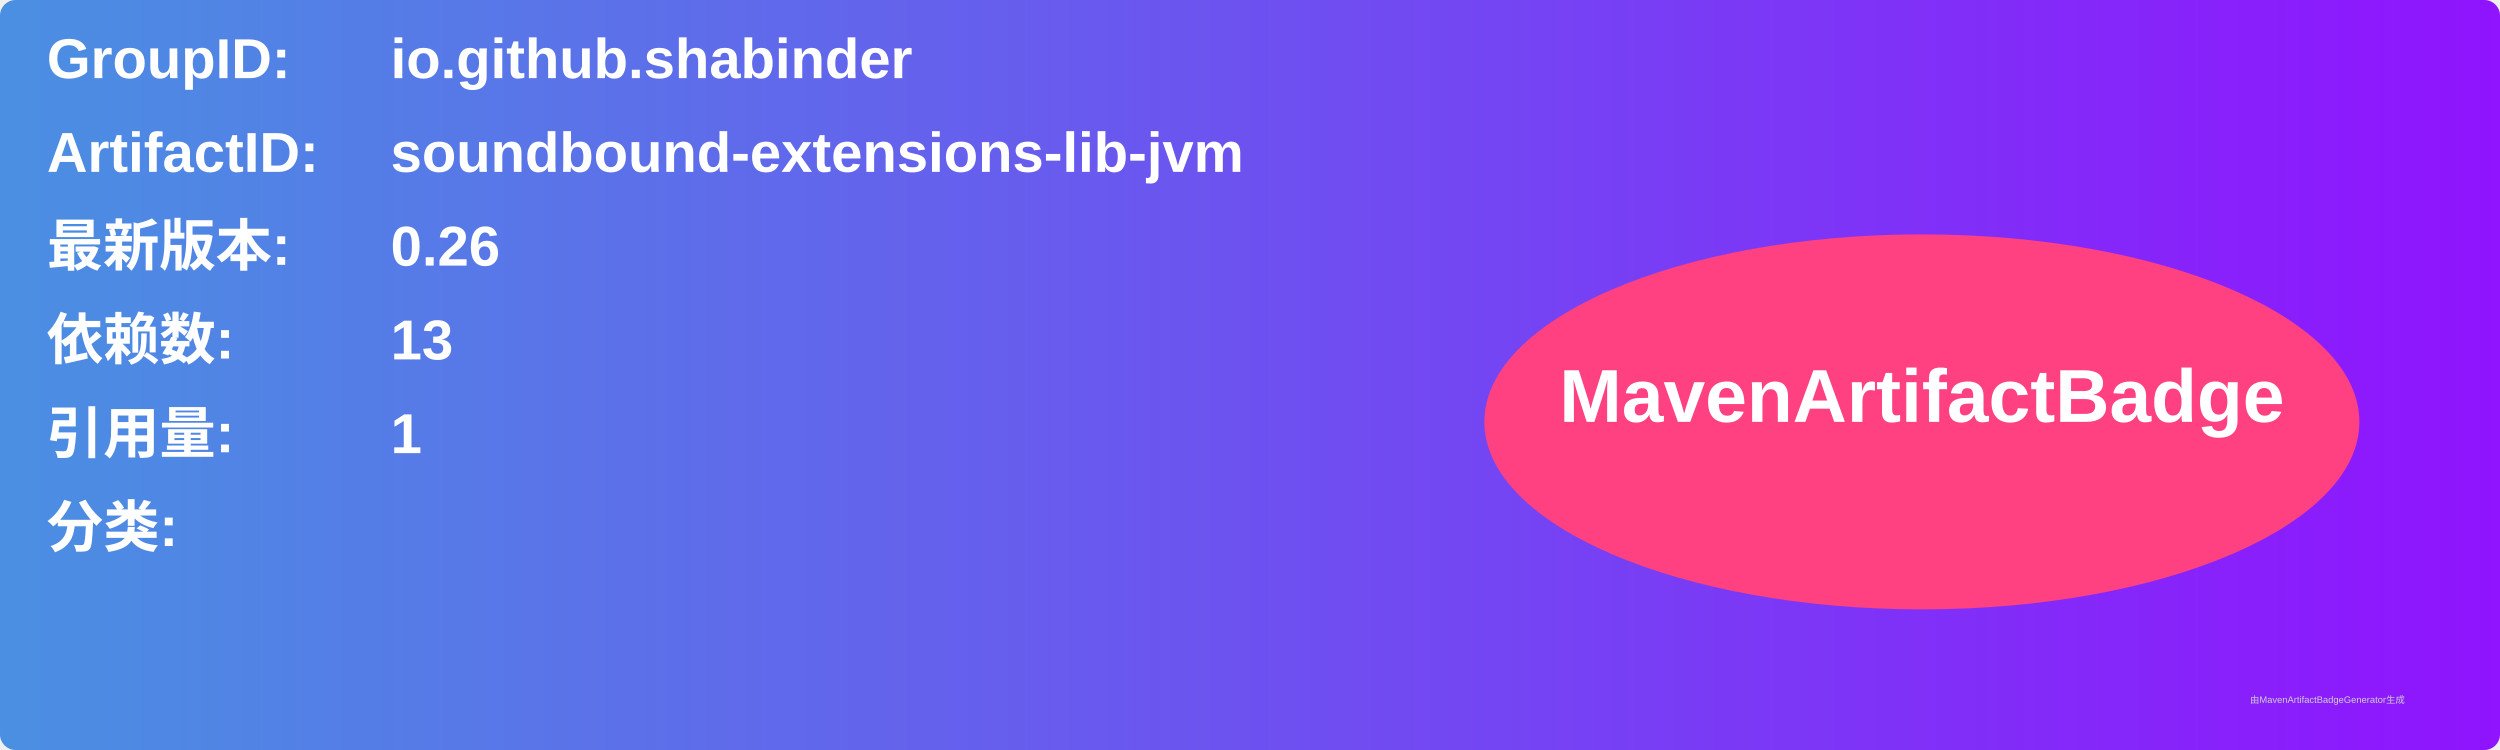
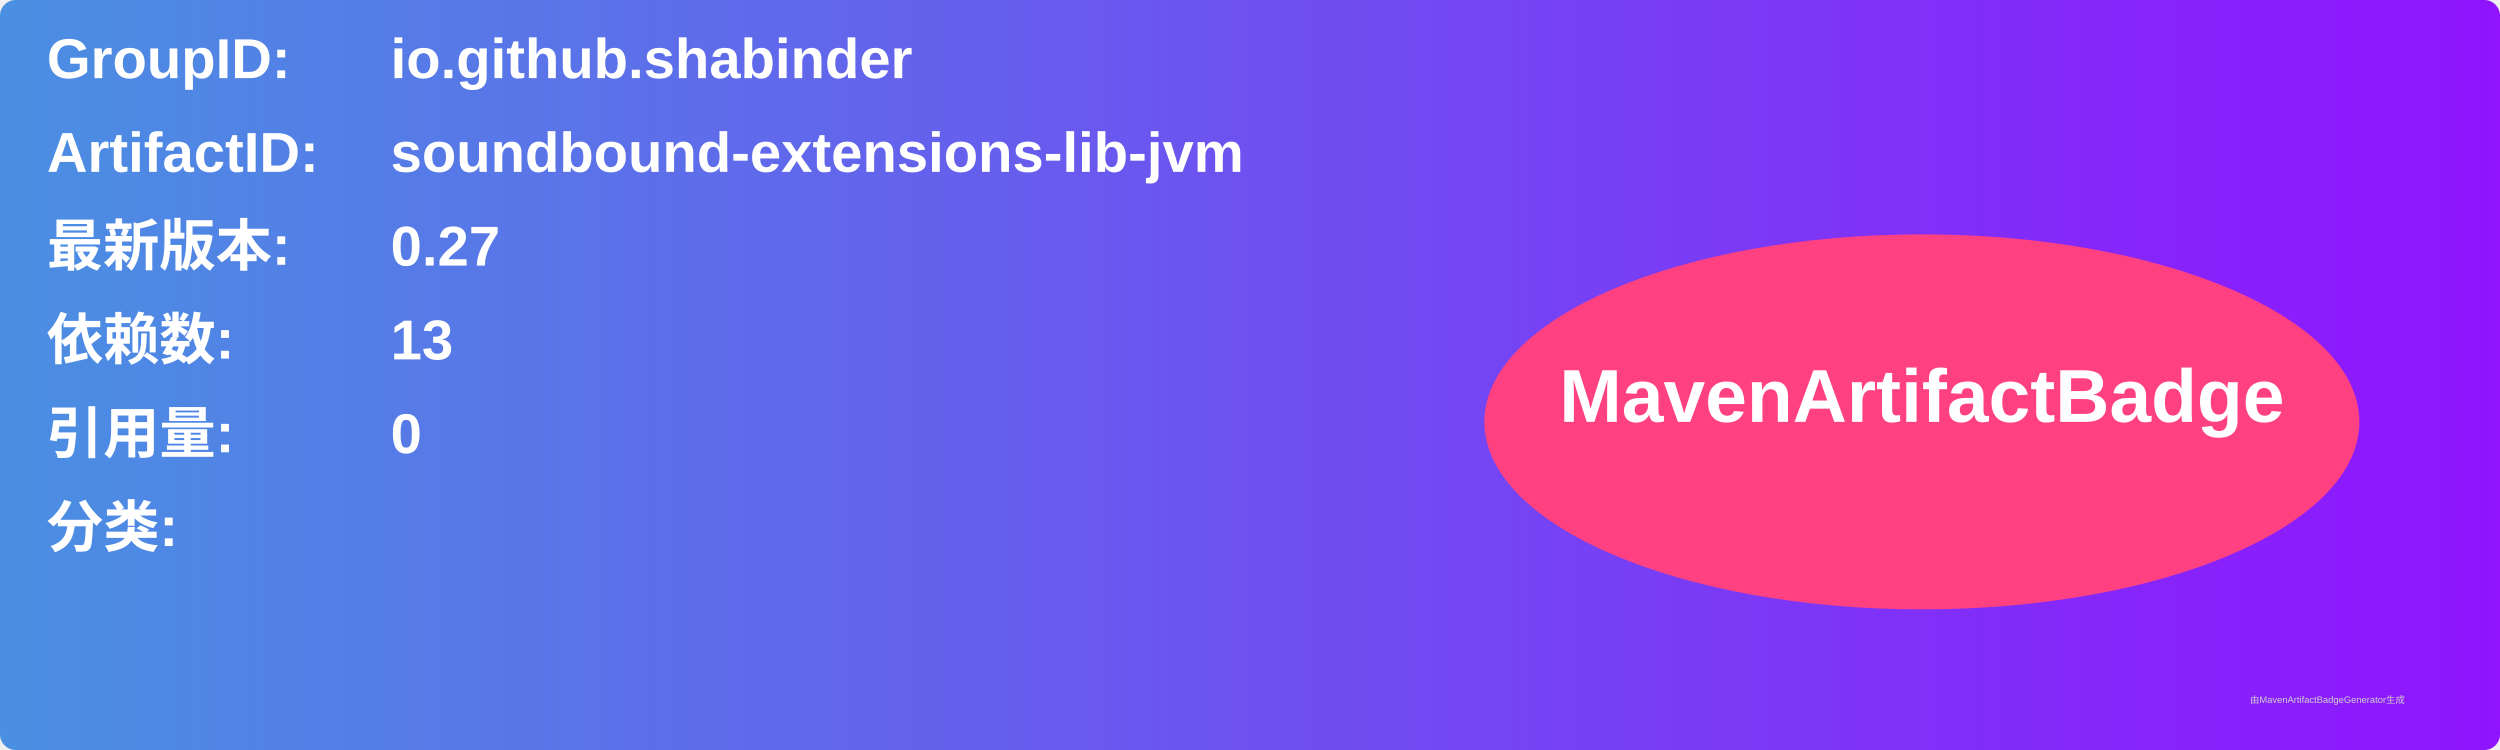
<svg xmlns="http://www.w3.org/2000/svg" width="800" height="240" viewBox="0 0 800 240">
  <linearGradient id="grad" x1="0%" y1="0%" x2="100%" y2="0%">
    <stop offset="0%" stop-color="#4a90e2" />
    <stop offset="100%" stop-color="#9013fe" />
  </linearGradient>
  <rect width="100%" height="100%" rx="5" ry="5" fill="url(#grad)" />
  <g transform="translate(15, 15)">
    <text x="0" y="10" font-family="Arial" font-size="18" fill="white" font-weight="bold" width="260">GroupID:</text>
    <text x="110" y="10" font-family="Arial" font-size="18" fill="white" font-weight="bold" width="460">io.github.shabinder</text>
    <text x="0" y="40" font-family="Arial" font-size="18" fill="white" font-weight="bold" width="260">ArtifactID:</text>
    <text x="110" y="40" font-family="Arial" font-size="18" fill="white" font-weight="bold" width="460">soundbound-extensions-lib-jvm</text>
    <text x="0" y="70" font-family="Arial" font-size="18" fill="white" font-weight="bold">最新版本:</text>
    <text x="110" y="70" font-family="Arial" font-size="18" fill="white" font-weight="bold">
-       <tspan font-weight="bold">0.26</tspan>
+       <tspan font-weight="bold">0.27</tspan>
    </text>
    <text x="0" y="100" font-family="Arial" font-size="18" fill="white" font-weight="bold">依赖数: </text>
    <text x="110" y="100" font-family="Arial" font-size="18" fill="white">
      <tspan font-weight="bold">13</tspan>
    </text>
    <text x="0" y="130" font-family="Arial" font-size="18" fill="white" font-weight="bold">引用量: </text>
    <text x="110" y="130" font-family="Arial" font-size="18" fill="white">
-       <tspan font-weight="bold">1</tspan>
+       <tspan font-weight="bold">0</tspan>
    </text>
    <text x="0" y="160" font-family="Arial" font-size="18" fill="white" font-weight="bold">分类:</text>
    <text x="10" y="190" font-family="Arial" font-size="10" fill="white">
      <tspan font-weight="bold" />
    </text>
    <ellipse cx="600" cy="120" rx="140" ry="60" fill="#ff4081" />
    <text x="600" y="120" text-anchor="middle" font-family="Arial" font-size="24" fill="white" font-weight="bold">MavenArtifactBadge</text>
  </g>
  <text x="720" y="225" font-family="Arial" font-size="3" fill="#d0d0d0">由MavenArtifactBadgeGenerator生成</text>
</svg>
